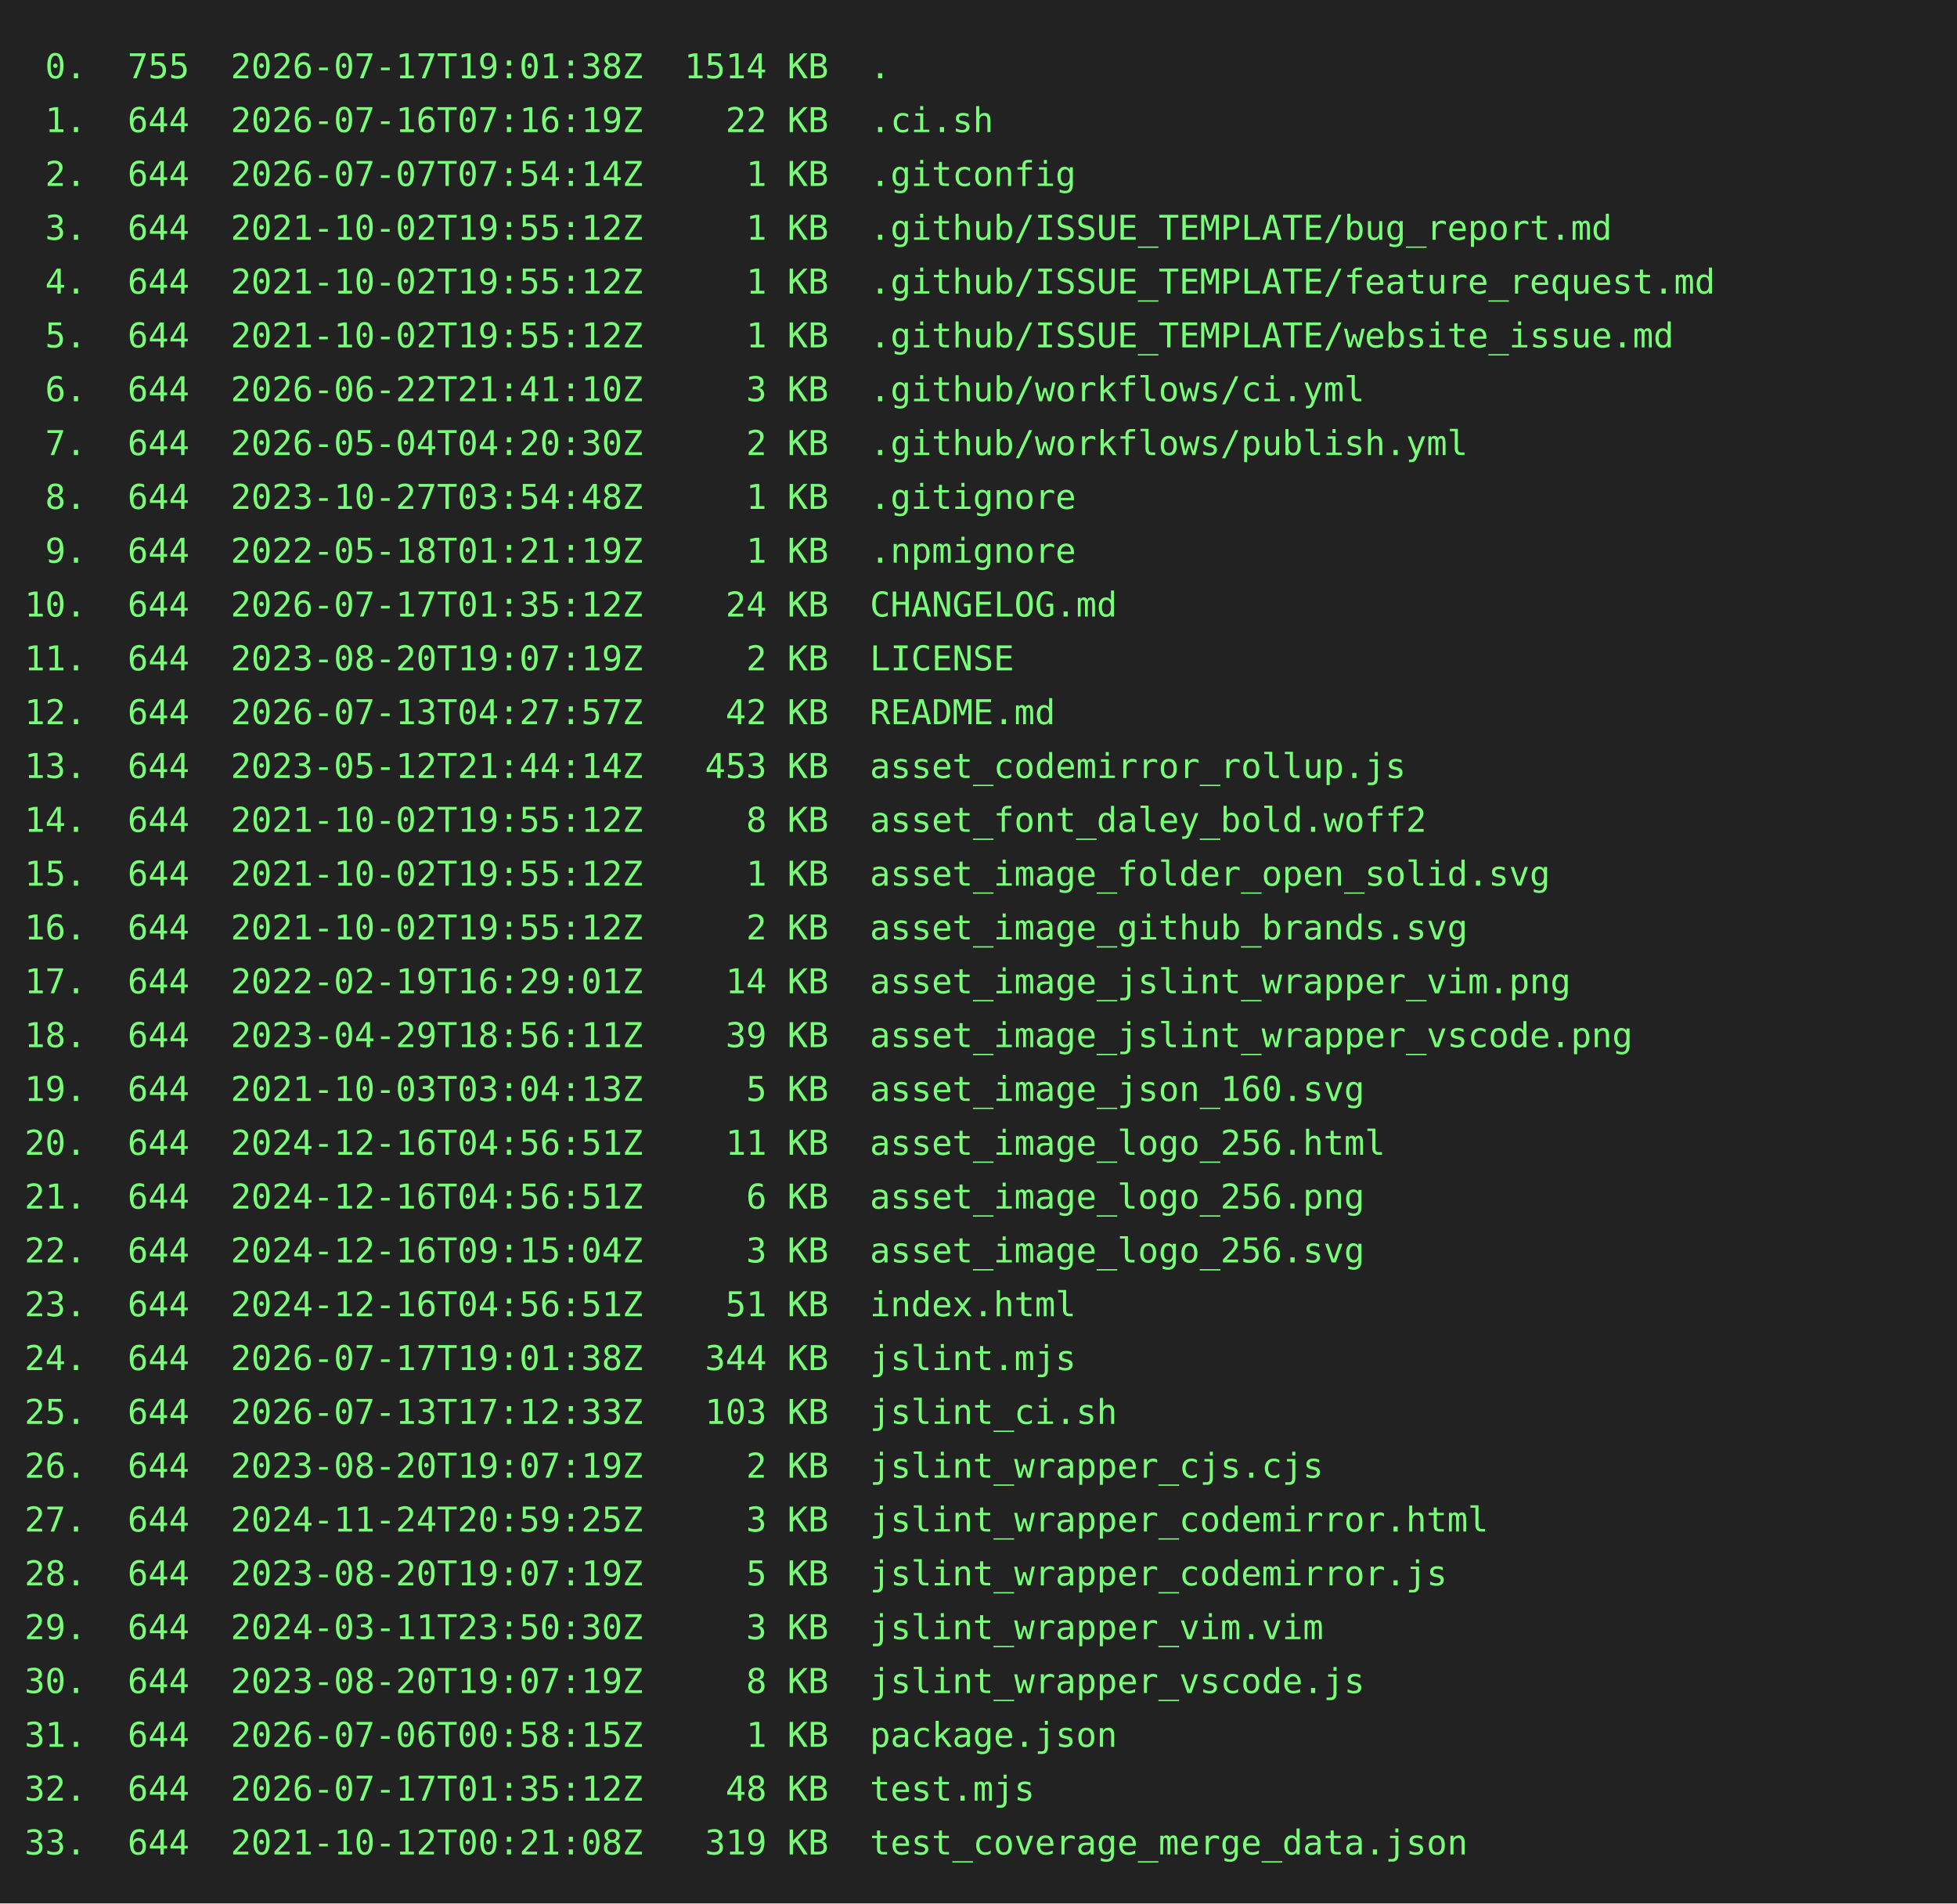
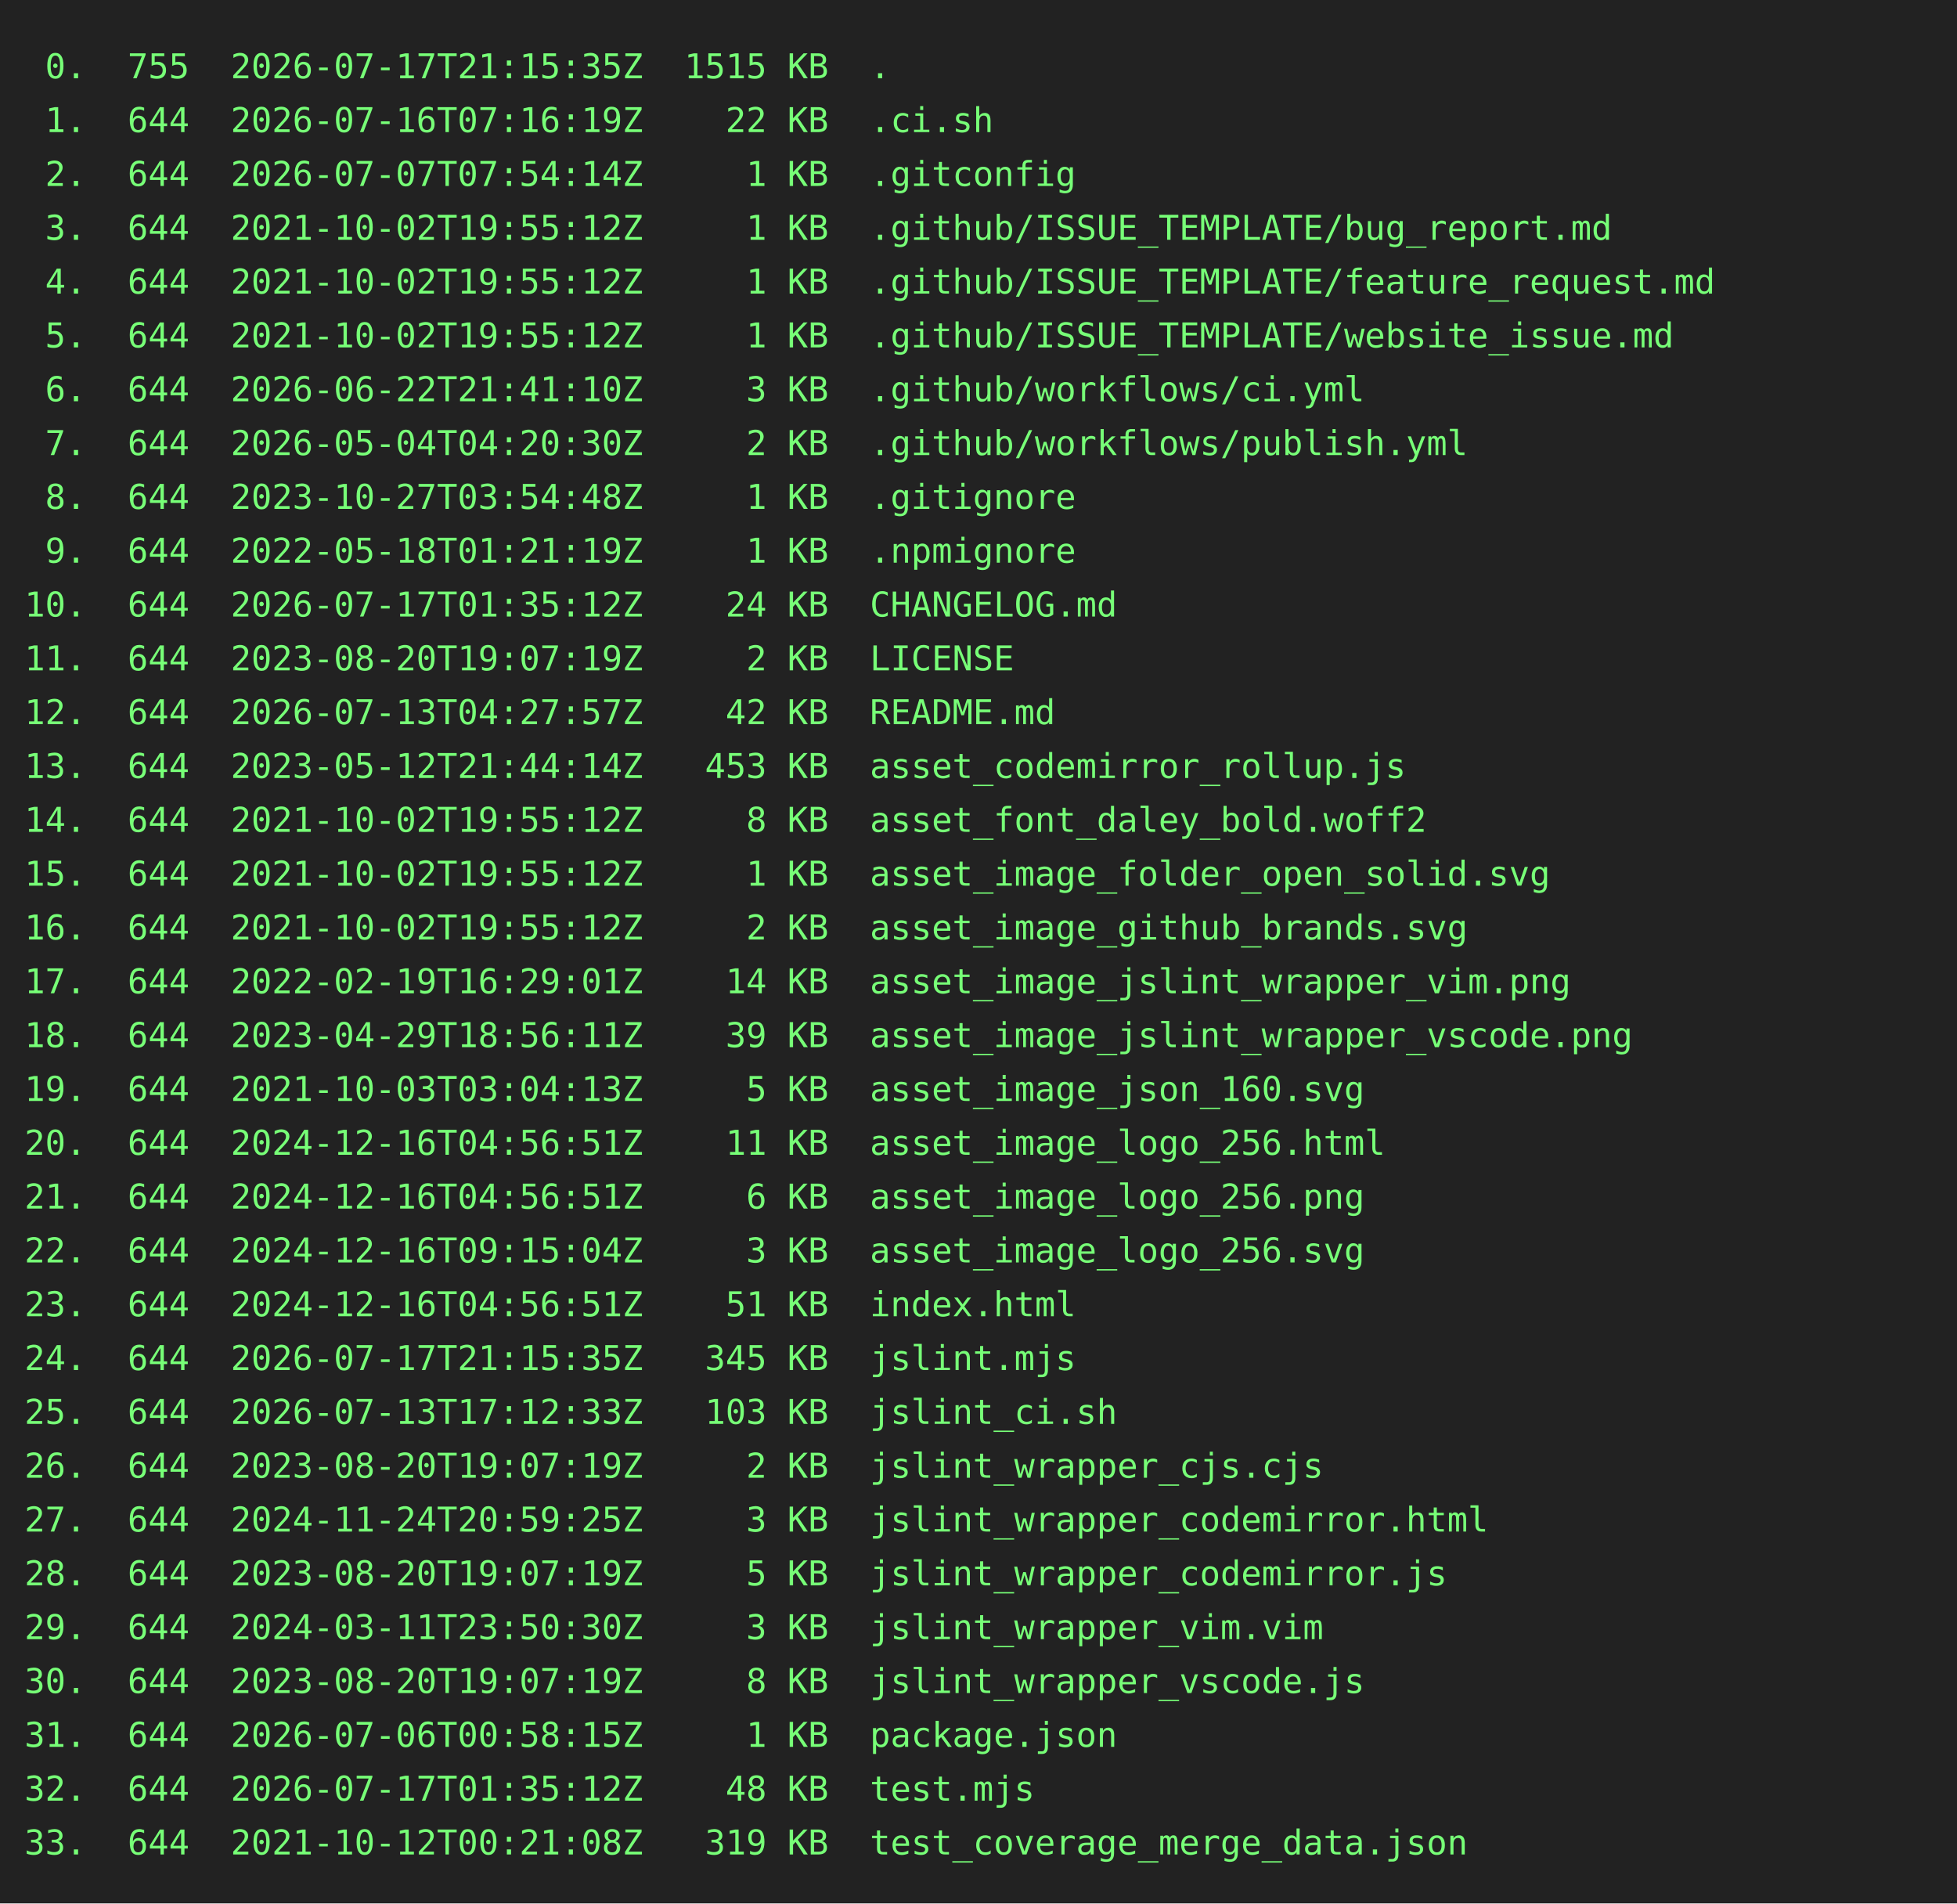
<svg xmlns="http://www.w3.org/2000/svg" height="778" width="800">
  <rect height="778" fill="#222" width="800" />
  <text fill="#7f7" font-family="consolas, menlo, monospace" font-size="14" xml:space="preserve">
-     <tspan lengthAdjust="spacingAndGlyphs" textLength="768" x="10" y="32"> 0.  755  2026-07-17T19:01:38Z  1514 KB  .                                                       </tspan>
+     <tspan lengthAdjust="spacingAndGlyphs" textLength="768" x="10" y="32"> 0.  755  2026-07-17T21:15:35Z  1515 KB  .                                                       </tspan>
    <tspan lengthAdjust="spacingAndGlyphs" textLength="768" x="10" y="54"> 1.  644  2026-07-16T07:16:19Z    22 KB  .ci.sh                                                  </tspan>
    <tspan lengthAdjust="spacingAndGlyphs" textLength="768" x="10" y="76"> 2.  644  2026-07-07T07:54:14Z     1 KB  .gitconfig                                              </tspan>
    <tspan lengthAdjust="spacingAndGlyphs" textLength="768" x="10" y="98"> 3.  644  2021-10-02T19:55:12Z     1 KB  .github/ISSUE_TEMPLATE/bug_report.md                    </tspan>
    <tspan lengthAdjust="spacingAndGlyphs" textLength="768" x="10" y="120"> 4.  644  2021-10-02T19:55:12Z     1 KB  .github/ISSUE_TEMPLATE/feature_request.md               </tspan>
    <tspan lengthAdjust="spacingAndGlyphs" textLength="768" x="10" y="142"> 5.  644  2021-10-02T19:55:12Z     1 KB  .github/ISSUE_TEMPLATE/website_issue.md                 </tspan>
    <tspan lengthAdjust="spacingAndGlyphs" textLength="768" x="10" y="164"> 6.  644  2026-06-22T21:41:10Z     3 KB  .github/workflows/ci.yml                                </tspan>
    <tspan lengthAdjust="spacingAndGlyphs" textLength="768" x="10" y="186"> 7.  644  2026-05-04T04:20:30Z     2 KB  .github/workflows/publish.yml                           </tspan>
    <tspan lengthAdjust="spacingAndGlyphs" textLength="768" x="10" y="208"> 8.  644  2023-10-27T03:54:48Z     1 KB  .gitignore                                              </tspan>
    <tspan lengthAdjust="spacingAndGlyphs" textLength="768" x="10" y="230"> 9.  644  2022-05-18T01:21:19Z     1 KB  .npmignore                                              </tspan>
    <tspan lengthAdjust="spacingAndGlyphs" textLength="768" x="10" y="252">10.  644  2026-07-17T01:35:12Z    24 KB  CHANGELOG.md                                            </tspan>
    <tspan lengthAdjust="spacingAndGlyphs" textLength="768" x="10" y="274">11.  644  2023-08-20T19:07:19Z     2 KB  LICENSE                                                 </tspan>
    <tspan lengthAdjust="spacingAndGlyphs" textLength="768" x="10" y="296">12.  644  2026-07-13T04:27:57Z    42 KB  README.md                                               </tspan>
    <tspan lengthAdjust="spacingAndGlyphs" textLength="768" x="10" y="318">13.  644  2023-05-12T21:44:14Z   453 KB  asset_codemirror_rollup.js                              </tspan>
    <tspan lengthAdjust="spacingAndGlyphs" textLength="768" x="10" y="340">14.  644  2021-10-02T19:55:12Z     8 KB  asset_font_daley_bold.woff2                             </tspan>
    <tspan lengthAdjust="spacingAndGlyphs" textLength="768" x="10" y="362">15.  644  2021-10-02T19:55:12Z     1 KB  asset_image_folder_open_solid.svg                       </tspan>
    <tspan lengthAdjust="spacingAndGlyphs" textLength="768" x="10" y="384">16.  644  2021-10-02T19:55:12Z     2 KB  asset_image_github_brands.svg                           </tspan>
    <tspan lengthAdjust="spacingAndGlyphs" textLength="768" x="10" y="406">17.  644  2022-02-19T16:29:01Z    14 KB  asset_image_jslint_wrapper_vim.png                      </tspan>
    <tspan lengthAdjust="spacingAndGlyphs" textLength="768" x="10" y="428">18.  644  2023-04-29T18:56:11Z    39 KB  asset_image_jslint_wrapper_vscode.png                   </tspan>
    <tspan lengthAdjust="spacingAndGlyphs" textLength="768" x="10" y="450">19.  644  2021-10-03T03:04:13Z     5 KB  asset_image_json_160.svg                                </tspan>
    <tspan lengthAdjust="spacingAndGlyphs" textLength="768" x="10" y="472">20.  644  2024-12-16T04:56:51Z    11 KB  asset_image_logo_256.html                               </tspan>
    <tspan lengthAdjust="spacingAndGlyphs" textLength="768" x="10" y="494">21.  644  2024-12-16T04:56:51Z     6 KB  asset_image_logo_256.png                                </tspan>
    <tspan lengthAdjust="spacingAndGlyphs" textLength="768" x="10" y="516">22.  644  2024-12-16T09:15:04Z     3 KB  asset_image_logo_256.svg                                </tspan>
    <tspan lengthAdjust="spacingAndGlyphs" textLength="768" x="10" y="538">23.  644  2024-12-16T04:56:51Z    51 KB  index.html                                              </tspan>
-     <tspan lengthAdjust="spacingAndGlyphs" textLength="768" x="10" y="560">24.  644  2026-07-17T19:01:38Z   344 KB  jslint.mjs                                              </tspan>
+     <tspan lengthAdjust="spacingAndGlyphs" textLength="768" x="10" y="560">24.  644  2026-07-17T21:15:35Z   345 KB  jslint.mjs                                              </tspan>
    <tspan lengthAdjust="spacingAndGlyphs" textLength="768" x="10" y="582">25.  644  2026-07-13T17:12:33Z   103 KB  jslint_ci.sh                                            </tspan>
    <tspan lengthAdjust="spacingAndGlyphs" textLength="768" x="10" y="604">26.  644  2023-08-20T19:07:19Z     2 KB  jslint_wrapper_cjs.cjs                                  </tspan>
    <tspan lengthAdjust="spacingAndGlyphs" textLength="768" x="10" y="626">27.  644  2024-11-24T20:59:25Z     3 KB  jslint_wrapper_codemirror.html                          </tspan>
    <tspan lengthAdjust="spacingAndGlyphs" textLength="768" x="10" y="648">28.  644  2023-08-20T19:07:19Z     5 KB  jslint_wrapper_codemirror.js                            </tspan>
    <tspan lengthAdjust="spacingAndGlyphs" textLength="768" x="10" y="670">29.  644  2024-03-11T23:50:30Z     3 KB  jslint_wrapper_vim.vim                                  </tspan>
    <tspan lengthAdjust="spacingAndGlyphs" textLength="768" x="10" y="692">30.  644  2023-08-20T19:07:19Z     8 KB  jslint_wrapper_vscode.js                                </tspan>
    <tspan lengthAdjust="spacingAndGlyphs" textLength="768" x="10" y="714">31.  644  2026-07-06T00:58:15Z     1 KB  package.json                                            </tspan>
    <tspan lengthAdjust="spacingAndGlyphs" textLength="768" x="10" y="736">32.  644  2026-07-17T01:35:12Z    48 KB  test.mjs                                                </tspan>
    <tspan lengthAdjust="spacingAndGlyphs" textLength="768" x="10" y="758">33.  644  2021-10-12T00:21:08Z   319 KB  test_coverage_merge_data.json                           </tspan>
  </text>
</svg>
